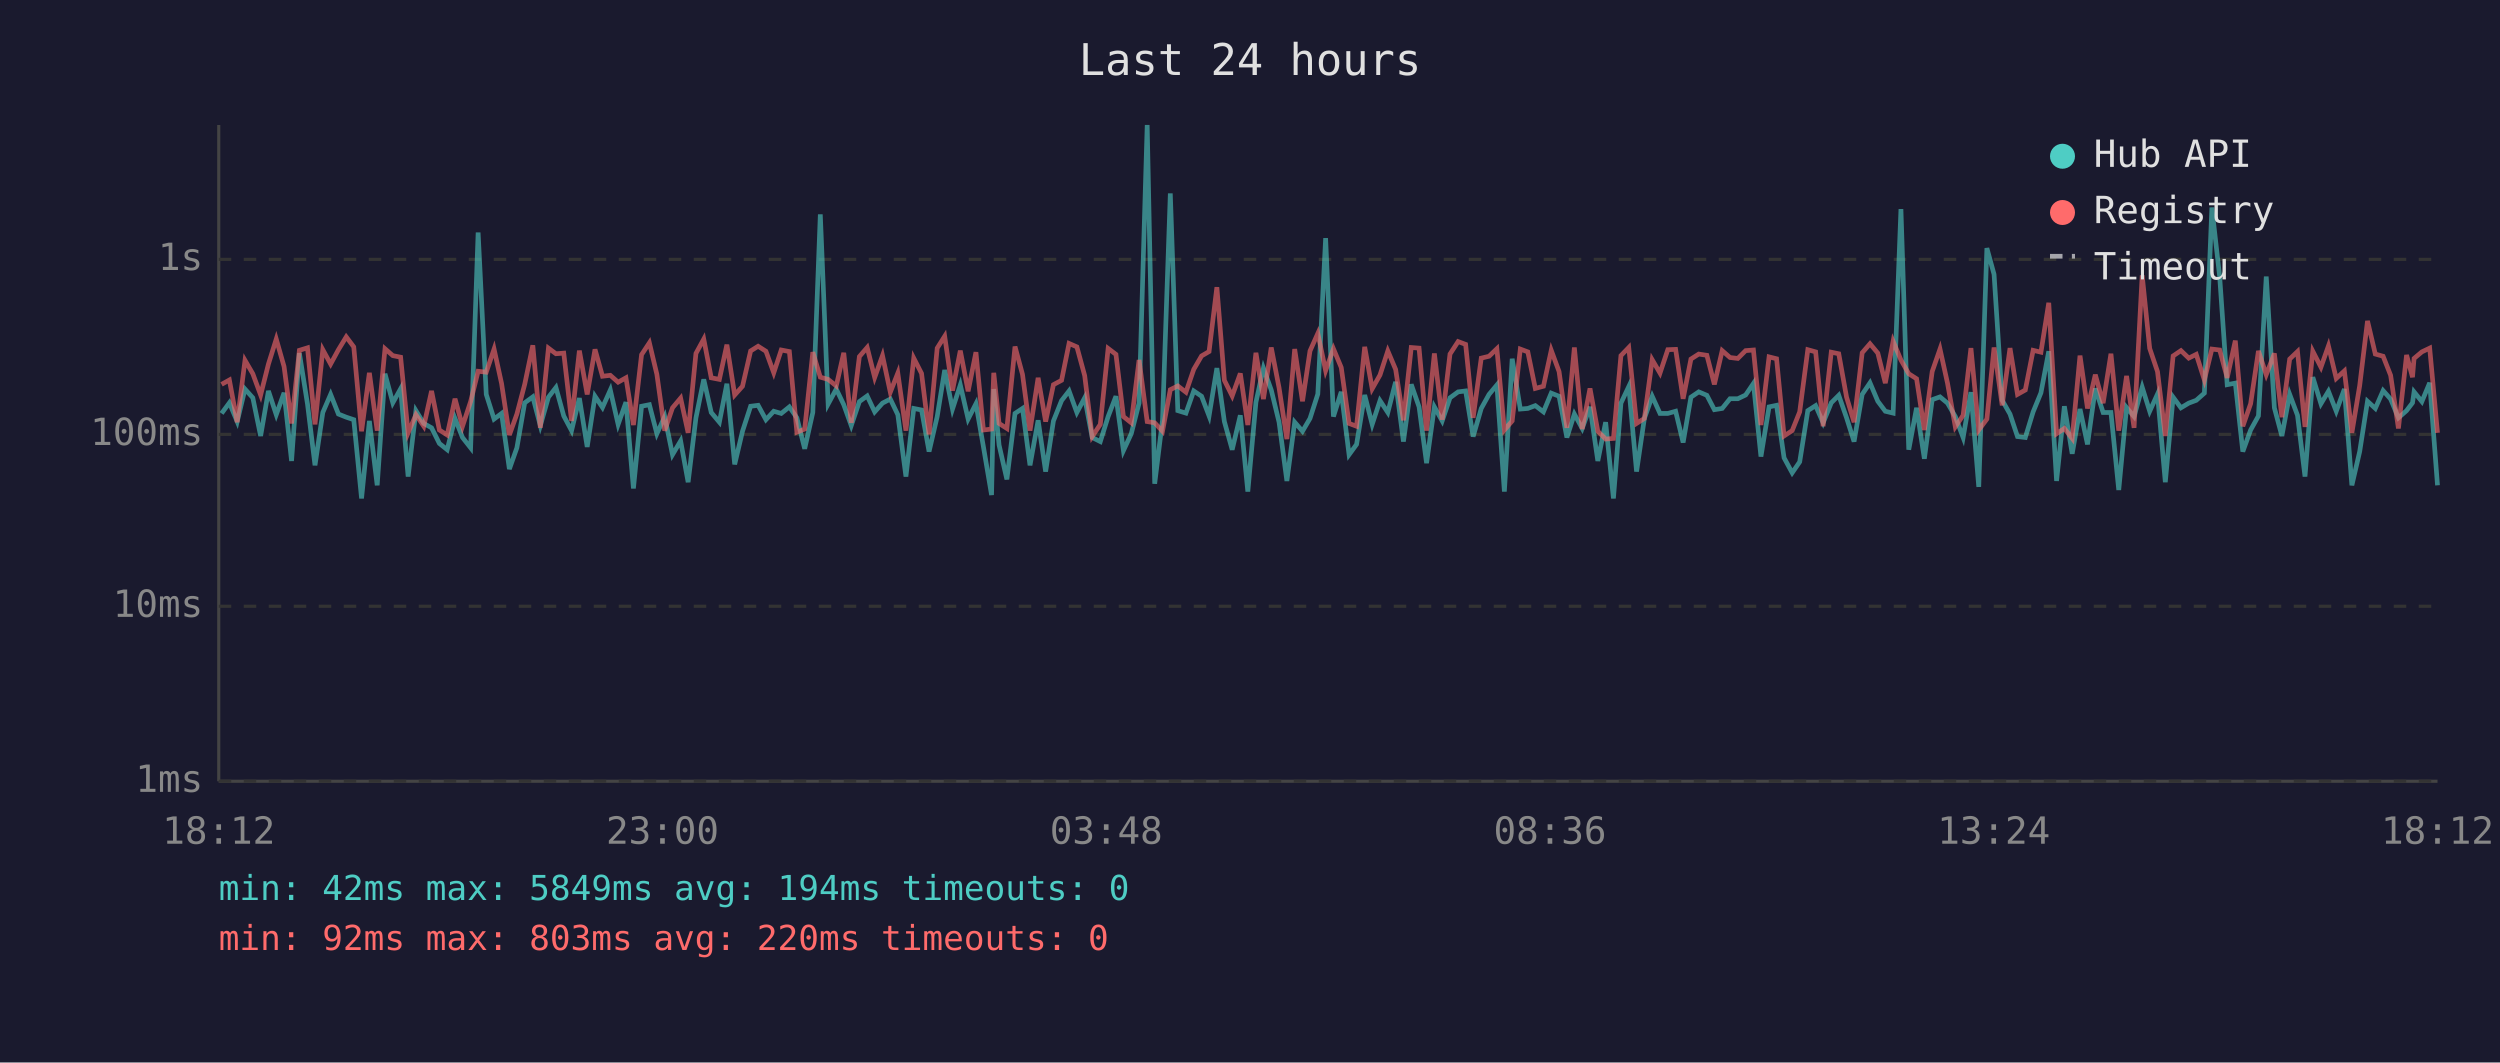
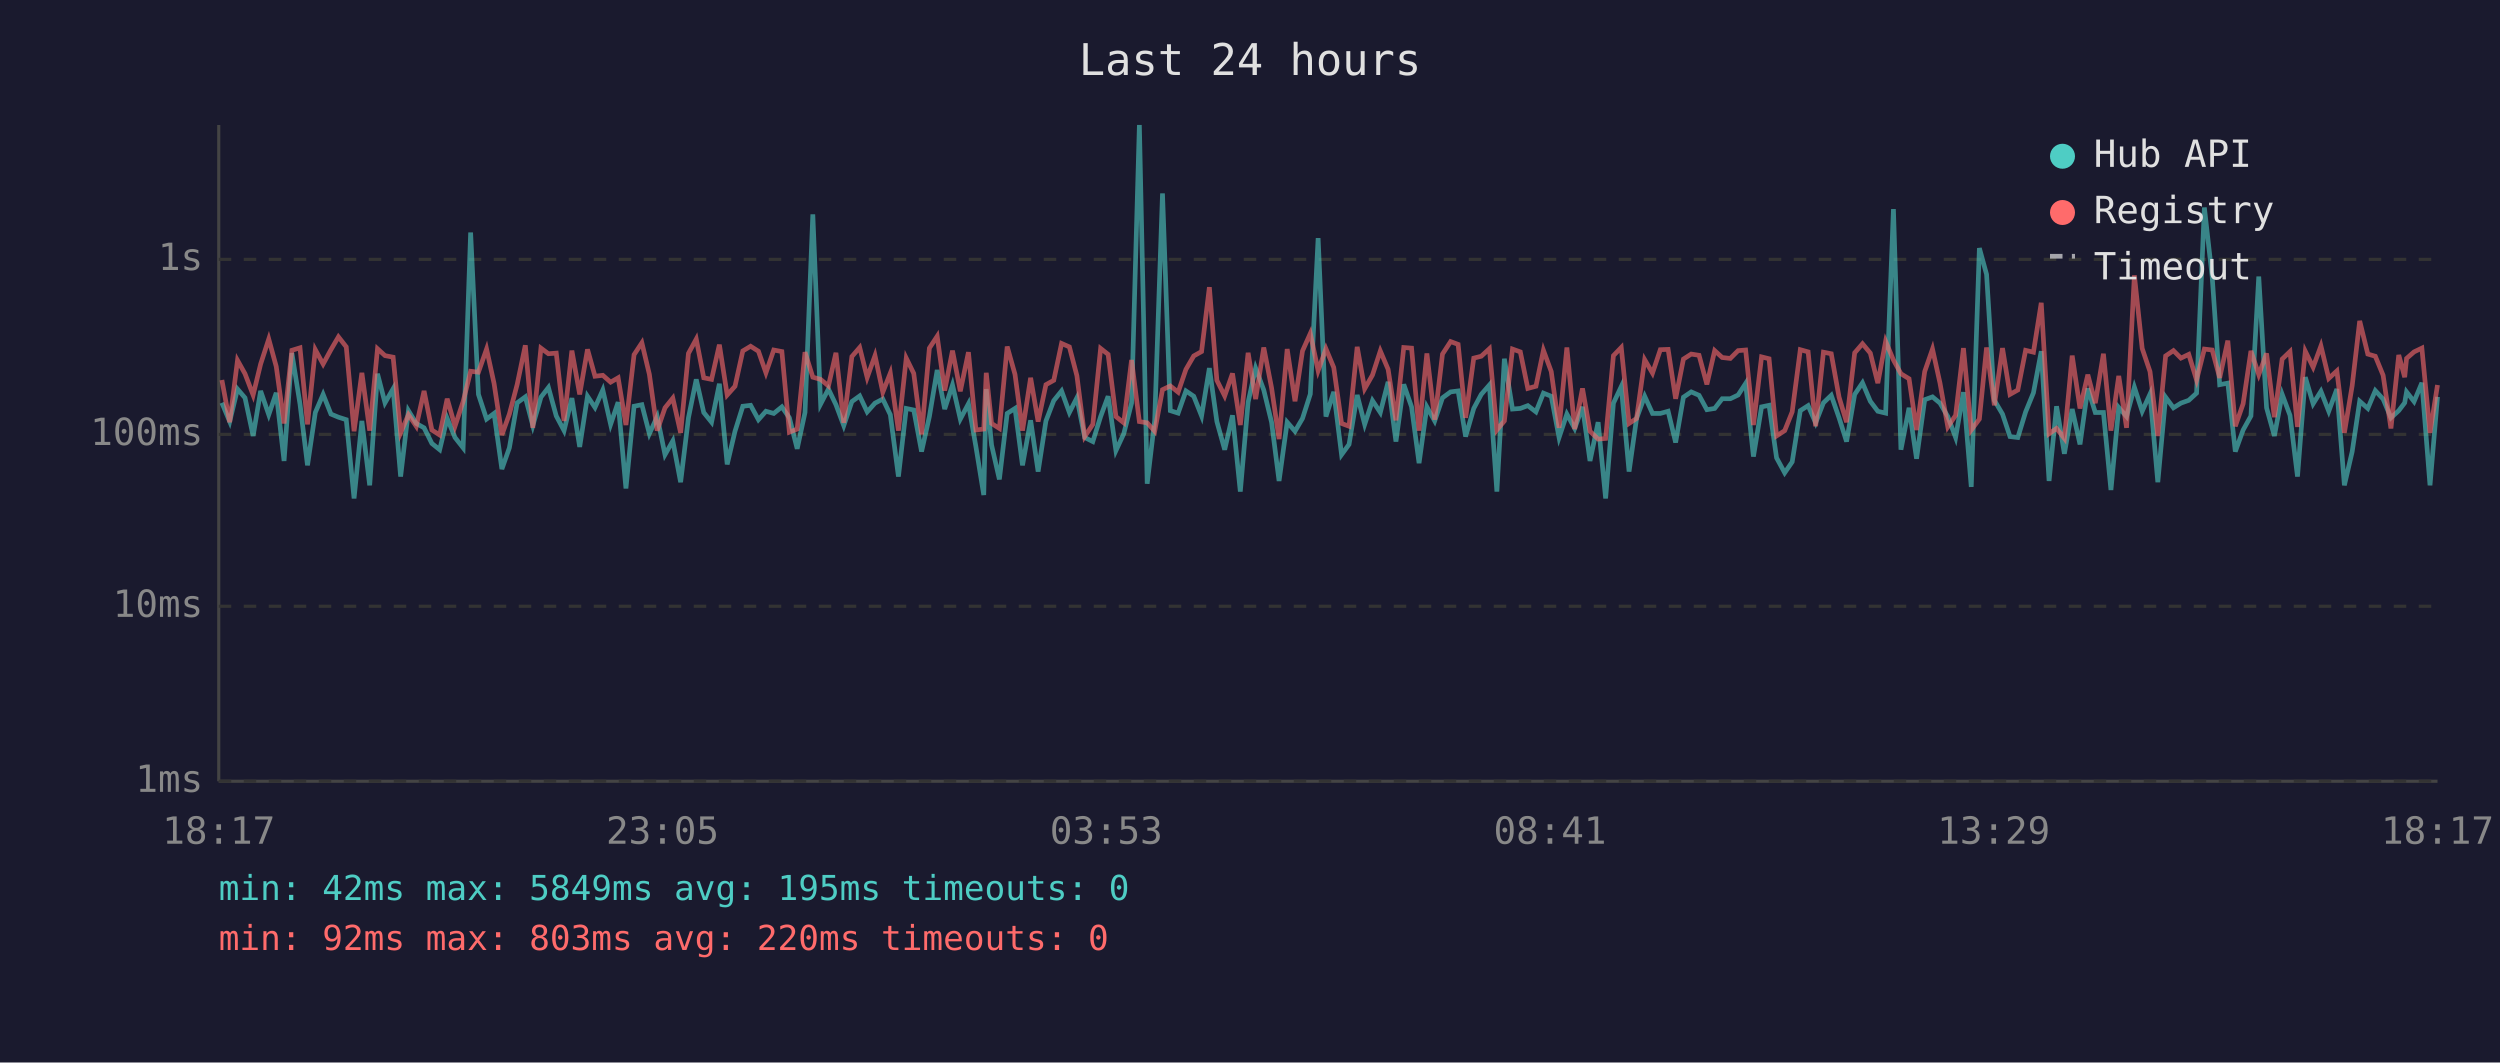
<svg xmlns="http://www.w3.org/2000/svg" viewBox="0 0 800 340" font-family="monospace" font-size="12">
  <rect width="800" height="340" fill="#1a1a2e" />
  <text x="400" y="24" fill="#e0e0e0" font-size="14" text-anchor="middle">Last 24 hours</text>
  <line x1="70" y1="40" x2="70" y2="250" stroke="#444" stroke-width="1" />
  <line x1="70" y1="250" x2="780" y2="250" stroke="#444" stroke-width="1" />
  <line x1="70" y1="250" x2="780" y2="250" stroke="#333" stroke-width="1" stroke-dasharray="4" />
  <text x="65" y="250" fill="#888" text-anchor="end" dominant-baseline="middle">1ms</text>
  <line x1="70" y1="194" x2="780" y2="194" stroke="#333" stroke-width="1" stroke-dasharray="4" />
  <text x="65" y="194" fill="#888" text-anchor="end" dominant-baseline="middle">10ms</text>
  <line x1="70" y1="139" x2="780" y2="139" stroke="#333" stroke-width="1" stroke-dasharray="4" />
  <text x="65" y="139" fill="#888" text-anchor="end" dominant-baseline="middle">100ms</text>
  <line x1="70" y1="83" x2="780" y2="83" stroke="#333" stroke-width="1" stroke-dasharray="4" />
  <text x="65" y="83" fill="#888" text-anchor="end" dominant-baseline="middle">1s</text>
-   <text x="70" y="270" fill="#888" text-anchor="middle">18:12</text>
-   <text x="212" y="270" fill="#888" text-anchor="middle">23:00</text>
-   <text x="354" y="270" fill="#888" text-anchor="middle">03:48</text>
-   <text x="496" y="270" fill="#888" text-anchor="middle">08:36</text>
-   <text x="638" y="270" fill="#888" text-anchor="middle">13:24</text>
-   <text x="780" y="270" fill="#888" text-anchor="middle">18:12</text>
-   <polyline points="70.9,132.3 73.4,128.9 75.9,134.9 78.4,124.5 80.9,127.3 83.4,139.5 85.9,125.1 88.4,132.7 90.9,125.7 93.3,147.5 95.8,113.0 98.4,129.3 100.8,148.9 103.3,132.0 105.8,126.2 108.3,132.5 110.8,133.5 113.2,134.3 115.7,159.5 118.2,134.7 120.7,155.3 123.2,119.6 125.7,128.9 128.2,124.4 130.6,152.5 133.1,131.4 135.6,135.5 138.1,136.9 140.6,141.9 143.1,143.9 145.6,133.9 148.0,140.0 150.6,143.3 153.0,74.4 155.6,126.2 158.1,134.1 160.5,132.3 163.0,150.1 165.4,143.3 167.9,128.9 170.5,127.0 172.9,136.2 175.5,127.1 177.9,124.0 180.4,133.1 182.9,137.8 185.4,127.4 187.9,143.0 190.4,126.8 192.8,130.4 195.3,124.8 197.8,135.8 200.3,128.7 202.7,156.3 205.3,130.0 207.8,129.5 210.2,138.8 212.7,133.3 215.2,145.5 217.8,141.1 220.2,154.3 222.7,133.7 225.2,121.4 227.6,132.0 230.2,135.1 232.6,122.8 235.1,148.6 237.6,138.0 240.2,130.0 242.6,129.7 245.1,134.3 247.6,131.6 250.0,132.3 252.6,130.2 255.0,133.7 257.5,143.6 260.1,132.0 262.5,68.6 265.0,129.3 267.6,124.5 270.0,129.5 272.4,136.2 275.0,128.5 277.5,126.7 279.9,131.8 282.4,129.0 284.9,127.7 287.3,132.7 289.9,152.5 292.4,130.7 294.9,131.2 297.3,144.5 299.9,133.3 302.3,118.4 304.8,130.9 307.3,123.2 309.8,134.1 312.3,129.2 314.7,143.0 317.3,158.4 318.0,124.5 319.7,142.4 322.2,153.4 324.8,132.3 327.2,130.7 329.6,148.9 332.2,134.5 334.6,150.9 337.1,134.7 339.7,128.2 342.1,125.1 344.6,132.0 347.1,127.3 349.5,140.0 352.1,141.3 354.6,133.3 357.1,126.8 359.5,144.2 362.0,138.8 364.5,129.0 367.1,40.0 369.5,154.8 372.0,134.5 374.5,61.9 376.9,131.4 379.5,132.2 382.0,125.1 384.5,126.8 386.9,133.1 389.4,117.8 391.8,134.9 394.3,143.9 396.9,132.9 399.3,157.3 401.9,128.7 404.3,117.8 406.8,124.8 409.3,135.1 411.8,153.9 414.3,135.1 416.8,138.0 419.2,133.9 421.7,126.1 424.2,76.2 426.7,133.3 429.2,125.4 431.7,145.5 434.1,142.2 436.7,126.4 439.1,135.8 441.6,128.2 444.1,132.0 446.6,122.2 449.1,141.3 451.6,123.0 454.1,130.2 456.5,148.2 459.0,130.2 461.5,134.7 464.0,127.3 466.6,125.4 469.0,125.1 471.4,139.7 474.0,130.7 476.5,126.2 479.0,123.2 481.4,157.3 483.9,114.8 486.5,130.9 488.9,130.7 491.3,129.8 493.9,131.8 496.4,125.8 498.9,126.8 501.4,140.0 503.8,132.5 506.3,137.1 508.8,130.2 511.3,147.5 513.8,135.1 516.3,159.5 518.7,129.0 521.2,123.7 523.7,150.9 526.2,133.9 528.7,126.8 531.2,132.3 533.7,132.3 536.2,131.6 538.6,141.6 541.1,127.1 543.6,125.4 546.2,126.5 548.6,131.1 551.1,130.7 553.6,127.6 556.1,127.6 558.6,126.4 561.1,122.7 563.5,146.1 566.1,130.2 568.5,129.7 570.9,146.5 573.5,151.3 575.9,147.8 578.5,131.4 581.0,129.8 583.4,135.3 586.0,128.9 588.4,126.5 590.9,133.7 593.3,141.3 595.9,126.2 598.4,122.5 600.9,128.4 603.3,131.6 605.8,132.2 608.3,66.9 610.8,143.9 613.3,130.5 615.8,146.8 618.3,127.9 620.8,127.0 623.2,129.0 625.7,133.3 628.2,140.0 630.7,125.5 633.2,155.8 635.8,79.4 638.1,87.8 640.7,128.1 643.2,132.5 645.6,139.7 648.1,140.0 650.6,131.8 653.1,125.7 655.6,112.4 658.1,153.9 660.6,130.0 663.1,145.2 665.6,130.9 668.0,142.2 670.5,124.3 673.0,132.0 675.5,132.0 678.0,156.8 680.5,130.4 682.9,133.3 685.5,123.9 687.9,131.6 690.4,126.1 692.9,154.3 695.4,127.1 697.9,130.5 700.4,129.0 702.8,128.1 705.4,125.8 707.8,66.4 710.3,88.6 712.7,123.1 715.3,122.6 717.7,144.5 720.2,137.6 722.7,133.1 725.2,88.5 727.8,130.5 730.2,139.5 732.7,126.2 735.2,132.9 737.6,152.5 740.1,120.7 742.7,129.2 745.1,125.2 747.6,131.6 750.2,124.5 752.6,155.3 755.1,144.5 757.6,128.4 760.1,130.7 762.6,125.0 765.0,127.7 767.5,133.7 770.1,131.4 772.0,128.9 772.5,125.4 775.0,128.5 777.5,122.5 780.0,155.3" fill="none" stroke="#4ecdc4" stroke-width="1.5" opacity="0.6" />
-   <polyline points="70.9,123.0 73.4,121.6 75.9,135.1 78.4,115.3 80.9,119.6 83.4,126.4 85.9,116.5 88.4,108.5 90.9,117.3 93.3,135.5 95.8,112.1 98.4,111.3 100.8,135.8 103.3,111.9 105.8,116.5 108.3,111.9 110.8,107.8 113.2,111.0 115.7,138.0 118.2,119.3 120.7,137.8 123.2,111.6 125.7,113.8 128.2,114.3 130.6,138.5 133.1,132.7 135.6,136.4 138.1,125.1 140.6,137.6 143.1,139.2 145.6,127.6 148.0,136.4 150.6,128.5 153.0,118.8 155.6,119.1 158.1,111.7 160.5,122.7 163.0,139.2 165.4,132.5 167.9,123.0 170.5,110.5 172.9,136.9 175.5,111.4 177.9,113.2 180.4,113.0 182.9,134.7 185.4,112.2 187.9,126.2 190.4,111.8 192.8,120.4 195.3,120.1 197.8,122.3 200.3,120.9 202.7,136.0 205.3,113.5 207.8,109.7 210.2,119.8 212.7,137.8 215.2,130.5 217.8,127.4 220.2,138.5 222.7,113.1 225.2,108.5 227.6,120.9 230.2,121.4 232.6,110.3 235.1,126.4 237.6,123.6 240.2,112.3 242.6,110.8 245.1,112.4 247.6,119.3 250.0,112.0 252.6,112.5 255.0,138.3 257.5,137.3 260.1,112.7 262.5,120.7 265.0,121.4 267.6,123.5 270.0,112.9 272.4,135.3 275.0,114.1 277.5,111.2 279.9,120.8 282.4,113.8 284.9,125.5 287.3,119.4 289.9,137.8 292.4,114.6 294.9,119.5 297.3,139.0 299.9,111.4 302.3,107.6 304.8,125.0 307.3,112.2 309.8,125.2 312.3,112.7 314.7,137.6 317.3,137.3 318.0,119.3 319.7,135.5 322.2,137.1 324.8,110.9 327.2,119.8 329.6,137.8 332.2,120.9 334.6,134.9 337.1,123.1 339.7,121.7 342.1,109.9 344.6,111.0 347.1,120.2 349.5,139.7 352.1,135.8 354.6,111.5 357.1,113.4 359.5,133.3 362.0,135.3 364.5,115.2 367.1,134.9 369.5,135.3 372.0,138.0 374.5,124.7 376.9,123.5 379.5,125.5 382.0,118.2 384.5,113.9 386.9,112.5 389.4,91.9 391.8,121.7 394.3,126.7 396.9,119.5 399.3,136.0 401.9,112.9 404.3,127.7 406.8,111.2 409.3,124.1 411.8,140.5 414.3,111.7 416.8,128.4 419.2,112.3 421.7,106.7 424.2,118.6 426.7,111.6 429.2,117.6 431.7,135.5 434.1,136.4 436.7,111.0 439.1,124.4 441.6,120.0 444.1,112.3 446.6,118.2 449.1,134.5 451.6,111.2 454.1,111.4 456.5,137.8 459.0,113.1 461.5,134.3 464.0,113.3 466.6,109.3 469.0,110.2 471.4,133.7 474.0,114.6 476.5,114.0 479.0,111.6 481.4,137.6 483.9,134.7 486.5,111.7 488.9,112.6 491.3,124.3 493.9,123.6 496.4,112.1 498.9,118.9 501.4,136.9 503.8,111.2 506.3,137.3 508.8,124.3 511.3,138.0 513.8,140.5 516.3,140.3 518.7,113.8 521.2,111.2 523.7,135.5 526.2,133.9 528.7,115.1 531.2,119.4 533.7,111.9 536.2,111.8 538.6,127.6 541.1,114.9 543.6,113.3 546.2,113.7 548.6,123.0 551.1,112.2 553.6,114.4 556.1,114.7 558.6,112.2 561.1,112.0 563.5,136.0 566.1,114.2 568.5,114.8 570.9,139.5 573.5,137.8 575.9,131.8 578.5,111.9 581.0,112.6 583.4,136.4 586.0,112.7 588.4,113.2 590.9,127.1 593.3,135.1 595.9,112.9 598.4,110.0 600.9,113.0 603.3,122.6 605.8,109.2 608.3,115.2 610.8,119.6 613.3,121.2 615.8,137.6 618.3,118.9 620.8,111.7 623.2,122.6 625.7,136.6 628.2,132.9 630.7,111.4 633.2,137.6 635.8,134.1 638.1,111.2 640.7,129.7 643.2,111.4 645.6,126.2 648.1,124.8 650.6,112.1 653.1,112.7 655.6,96.9 658.1,138.8 660.6,137.1 663.1,140.3 665.6,113.8 668.0,130.7 670.5,119.9 673.0,129.0 675.5,113.2 678.0,137.8 680.5,120.3 682.9,136.9 685.5,88.1 687.9,111.5 690.4,118.9 692.9,139.5 695.4,113.9 697.9,112.2 700.4,114.6 702.8,113.4 705.4,121.6 707.8,111.7 710.3,112.0 712.7,120.9 715.3,109.0 717.7,136.4 720.2,129.2 722.7,112.3 725.2,119.9 727.8,113.1 730.2,133.5 732.7,114.9 735.2,112.5 737.6,136.6 740.1,112.4 742.7,117.5 745.1,110.7 747.6,121.1 750.2,118.7 752.6,138.5 755.1,123.4 757.6,102.7 760.1,113.3 762.6,114.0 765.0,120.1 767.5,137.1 770.1,113.6 772.0,120.7 772.5,114.7 775.0,112.6 777.5,111.4 780.0,138.5" fill="none" stroke="#ff6b6b" stroke-width="1.5" opacity="0.6" />
+   <text x="70" y="270" fill="#888" text-anchor="middle">18:17</text>
+   <text x="212" y="270" fill="#888" text-anchor="middle">23:05</text>
+   <text x="354" y="270" fill="#888" text-anchor="middle">03:53</text>
+   <text x="496" y="270" fill="#888" text-anchor="middle">08:41</text>
+   <text x="638" y="270" fill="#888" text-anchor="middle">13:29</text>
+   <text x="780" y="270" fill="#888" text-anchor="middle">18:17</text>
+   <polyline points="71.0,128.9 73.5,134.9 76.0,124.5 78.4,127.3 81.0,139.5 83.4,125.1 86.0,132.7 88.4,125.7 90.9,147.5 93.4,113.0 96.0,129.3 98.4,148.9 100.9,132.0 103.4,126.2 105.9,132.5 108.3,133.5 110.8,134.3 113.3,159.5 115.8,134.7 118.3,155.3 120.8,119.6 123.2,128.9 125.8,124.4 128.2,152.5 130.7,131.4 133.2,135.5 135.7,136.9 138.2,141.9 140.7,143.9 143.1,133.9 145.6,140.0 148.2,143.3 150.6,74.4 153.1,126.2 155.7,134.1 158.1,132.3 160.6,150.1 163.0,143.3 165.5,128.9 168.1,127.0 170.5,136.2 173.1,127.1 175.5,124.0 178.0,133.1 180.5,137.8 183.0,127.4 185.5,143.0 188.0,126.8 190.4,130.4 192.9,124.8 195.4,135.8 197.8,128.7 200.3,156.3 202.9,130.0 205.4,129.5 207.8,138.8 210.3,133.3 212.8,145.5 215.3,141.1 217.8,154.3 220.3,133.7 222.8,121.4 225.2,132.0 227.7,135.1 230.2,122.8 232.7,148.6 235.2,138.0 237.7,130.0 240.2,129.7 242.7,134.3 245.1,131.6 247.6,132.3 250.2,130.2 252.6,133.7 255.1,143.6 257.6,132.0 260.1,68.6 262.6,129.3 265.1,124.5 267.5,129.5 270.0,136.2 272.6,128.5 275.1,126.7 277.5,131.8 280.0,129.0 282.5,127.7 284.9,132.7 287.5,152.5 290.0,130.7 292.4,131.2 294.9,144.5 297.4,133.3 299.9,118.4 302.3,130.9 304.8,123.2 307.3,134.1 309.9,129.2 312.3,143.0 314.8,158.4 315.6,124.5 317.3,142.4 319.8,153.4 322.3,132.3 324.8,130.7 327.2,148.9 329.8,134.5 332.2,150.9 334.7,134.7 337.2,128.2 339.7,125.1 342.2,132.0 344.6,127.3 347.1,140.0 349.7,141.3 352.2,133.3 354.6,126.8 357.1,144.2 359.6,138.8 362.1,129.0 364.6,40.0 367.1,154.8 369.5,134.5 372.0,61.9 374.5,131.4 377.0,132.2 379.5,125.1 382.0,126.8 384.5,133.1 387.0,117.8 389.4,134.9 391.9,143.9 394.4,132.9 396.9,157.3 399.4,128.7 401.8,117.8 404.4,124.8 406.9,135.1 409.3,153.9 411.9,135.1 414.4,138.0 416.8,133.9 419.3,126.1 421.8,76.2 424.3,133.3 426.8,125.4 429.3,145.5 431.7,142.2 434.3,126.4 436.7,135.8 439.2,128.2 441.7,132.0 444.2,122.2 446.7,141.3 449.2,123.0 451.7,130.2 454.1,148.2 456.6,130.2 459.1,134.7 461.6,127.3 464.2,125.4 466.6,125.1 469.0,139.7 471.6,130.7 474.0,126.2 476.6,123.2 479.0,157.3 481.4,114.8 484.0,130.9 486.5,130.7 488.9,129.8 491.5,131.8 493.9,125.8 496.4,126.8 498.9,140.0 501.4,132.5 503.9,137.1 506.4,130.2 508.8,147.5 511.4,135.1 513.8,159.5 516.3,129.0 518.8,123.7 521.3,150.9 523.7,133.9 526.3,126.8 528.8,132.3 531.3,132.3 533.8,131.6 536.2,141.6 538.7,127.1 541.2,125.4 543.7,126.5 546.2,131.1 548.7,130.7 551.1,127.6 553.7,127.6 556.2,126.4 558.6,122.7 561.1,146.1 563.7,130.2 566.1,129.7 568.5,146.5 571.1,151.3 573.5,147.8 576.1,131.4 578.6,129.8 581.0,135.3 583.5,128.9 586.0,126.5 588.5,133.7 590.9,141.3 593.5,126.2 596.0,122.5 598.5,128.4 600.9,131.6 603.4,132.2 605.9,66.9 608.3,143.9 610.9,130.5 613.3,146.8 615.9,127.9 618.4,127.0 620.8,129.0 623.3,133.3 625.8,140.0 628.3,125.5 630.8,155.8 633.4,79.4 635.7,87.8 638.2,128.1 640.8,132.5 643.2,139.7 645.7,140.0 648.2,131.8 650.7,125.7 653.2,112.4 655.7,153.9 658.1,130.0 660.6,145.2 663.1,130.9 665.6,142.2 668.1,124.3 670.5,132.0 673.1,132.0 675.5,156.8 678.0,130.4 680.5,133.3 683.0,123.9 685.5,131.6 688.0,126.1 690.5,154.3 693.0,127.1 695.5,130.5 697.9,129.0 700.4,128.1 702.9,125.8 705.4,66.4 707.9,88.6 710.3,123.1 712.9,122.6 715.3,144.5 717.8,137.6 720.3,133.1 722.8,88.5 725.3,130.5 727.8,139.5 730.3,126.2 732.8,132.9 735.2,152.5 737.7,120.7 740.2,129.2 742.7,125.2 745.2,131.6 747.8,124.5 750.2,155.3 752.7,144.5 755.1,128.4 757.7,130.7 760.1,125.0 762.6,127.7 765.1,133.7 767.6,131.4 769.5,128.9 770.1,125.4 772.5,128.5 775.0,122.5 777.6,155.3 780.0,127.0" fill="none" stroke="#4ecdc4" stroke-width="1.5" opacity="0.6" />
+   <polyline points="71.0,121.6 73.5,135.1 76.0,115.3 78.4,119.6 81.0,126.4 83.4,116.5 86.0,108.5 88.4,117.3 90.9,135.5 93.4,112.1 96.0,111.3 98.4,135.8 100.9,111.9 103.4,116.5 105.9,111.9 108.3,107.8 110.8,111.0 113.3,138.0 115.8,119.3 118.3,137.8 120.8,111.6 123.2,113.8 125.8,114.3 128.2,138.5 130.7,132.7 133.2,136.4 135.7,125.1 138.2,137.6 140.7,139.2 143.1,127.6 145.6,136.4 148.2,128.5 150.6,118.8 153.1,119.1 155.7,111.7 158.1,122.7 160.6,139.2 163.0,132.5 165.5,123.0 168.1,110.5 170.5,136.9 173.1,111.4 175.5,113.2 178.0,113.0 180.5,134.7 183.0,112.2 185.5,126.2 188.0,111.8 190.4,120.4 192.9,120.1 195.4,122.3 197.8,120.9 200.3,136.0 202.9,113.5 205.4,109.7 207.8,119.8 210.3,137.8 212.8,130.5 215.3,127.4 217.8,138.5 220.3,113.1 222.8,108.5 225.2,120.9 227.7,121.4 230.2,110.3 232.7,126.4 235.2,123.6 237.7,112.3 240.2,110.8 242.7,112.4 245.1,119.3 247.6,112.0 250.2,112.5 252.6,138.3 255.1,137.3 257.6,112.7 260.1,120.7 262.6,121.4 265.1,123.5 267.5,112.9 270.0,135.3 272.6,114.1 275.1,111.2 277.5,120.8 280.0,113.8 282.5,125.5 284.9,119.4 287.5,137.8 290.0,114.6 292.4,119.5 294.9,139.0 297.4,111.4 299.9,107.6 302.3,125.0 304.8,112.2 307.3,125.2 309.9,112.7 312.3,137.6 314.8,137.3 315.6,119.3 317.3,135.5 319.8,137.1 322.3,110.9 324.8,119.8 327.2,137.8 329.8,120.9 332.2,134.9 334.7,123.1 337.2,121.7 339.7,109.9 342.2,111.0 344.6,120.2 347.1,139.7 349.7,135.8 352.2,111.5 354.6,113.4 357.1,133.3 359.6,135.3 362.1,115.2 364.6,134.9 367.1,135.3 369.5,138.0 372.0,124.7 374.5,123.5 377.0,125.5 379.5,118.2 382.0,113.9 384.5,112.5 387.0,91.9 389.4,121.7 391.9,126.7 394.4,119.5 396.9,136.0 399.4,112.9 401.8,127.7 404.4,111.2 406.9,124.1 409.3,140.5 411.9,111.7 414.4,128.4 416.8,112.3 419.3,106.7 421.8,118.6 424.3,111.6 426.8,117.6 429.3,135.5 431.7,136.4 434.3,111.0 436.7,124.4 439.2,120.0 441.7,112.3 444.2,118.2 446.7,134.5 449.2,111.2 451.7,111.4 454.1,137.8 456.6,113.1 459.1,134.3 461.6,113.3 464.2,109.3 466.6,110.2 469.0,133.7 471.6,114.6 474.0,114.0 476.6,111.6 479.0,137.6 481.4,134.7 484.0,111.7 486.5,112.6 488.9,124.3 491.5,123.6 493.9,112.1 496.4,118.9 498.9,136.9 501.4,111.2 503.9,137.3 506.4,124.3 508.8,138.0 511.4,140.5 513.8,140.3 516.3,113.8 518.8,111.2 521.3,135.5 523.7,133.9 526.3,115.1 528.8,119.4 531.3,111.9 533.8,111.8 536.2,127.6 538.7,114.9 541.2,113.3 543.7,113.7 546.2,123.0 548.7,112.2 551.1,114.4 553.7,114.7 556.2,112.2 558.6,112.0 561.1,136.0 563.7,114.2 566.1,114.8 568.5,139.5 571.1,137.8 573.5,131.8 576.1,111.9 578.6,112.6 581.0,136.4 583.5,112.7 586.0,113.2 588.5,127.1 590.9,135.1 593.5,112.9 596.0,110.0 598.5,113.0 600.9,122.6 603.4,109.2 605.9,115.2 608.3,119.6 610.9,121.2 613.3,137.6 615.9,118.9 618.4,111.7 620.8,122.6 623.3,136.6 625.8,132.9 628.3,111.4 630.8,137.6 633.4,134.1 635.7,111.2 638.2,129.7 640.8,111.4 643.2,126.2 645.7,124.8 648.2,112.1 650.7,112.7 653.2,96.9 655.7,138.8 658.1,137.1 660.6,140.3 663.1,113.8 665.6,130.7 668.1,119.9 670.5,129.0 673.1,113.2 675.5,137.8 678.0,120.3 680.5,136.9 683.0,88.1 685.5,111.5 688.0,118.9 690.5,139.5 693.0,113.9 695.5,112.2 697.9,114.6 700.4,113.4 702.9,121.6 705.4,111.7 707.9,112.0 710.3,120.9 712.9,109.0 715.3,136.4 717.8,129.2 720.3,112.3 722.8,119.9 725.3,113.1 727.8,133.5 730.3,114.9 732.8,112.5 735.2,136.6 737.7,112.4 740.2,117.5 742.7,110.7 745.2,121.1 747.8,118.7 750.2,138.5 752.7,123.4 755.1,102.7 757.7,113.3 760.1,114.0 762.6,120.1 765.1,137.1 767.6,113.6 769.5,120.7 770.1,114.7 772.5,112.6 775.0,111.4 777.6,138.5 780.0,123.2" fill="none" stroke="#ff6b6b" stroke-width="1.5" opacity="0.6" />
  <circle cx="660" cy="50" r="4" fill="#4ecdc4" />
  <text x="670" y="50" fill="#e0e0e0" dominant-baseline="middle">Hub API</text>
  <circle cx="660" cy="68" r="4" fill="#ff6b6b" />
  <text x="670" y="68" fill="#e0e0e0" dominant-baseline="middle">Registry</text>
  <line x1="656" y1="82" x2="664" y2="82" stroke="#e0e0e0" stroke-width="1.5" stroke-dasharray="4,3" opacity="0.7" />
  <text x="670" y="86" fill="#e0e0e0" dominant-baseline="middle">Timeout</text>
-   <text x="70" y="288" fill="#4ecdc4" font-size="11">min: 42ms  max: 5849ms  avg: 194ms  timeouts: 0</text>
+   <text x="70" y="288" fill="#4ecdc4" font-size="11">min: 42ms  max: 5849ms  avg: 195ms  timeouts: 0</text>
  <text x="70" y="304" fill="#ff6b6b" font-size="11">min: 92ms  max: 803ms  avg: 220ms  timeouts: 0</text>
</svg>
